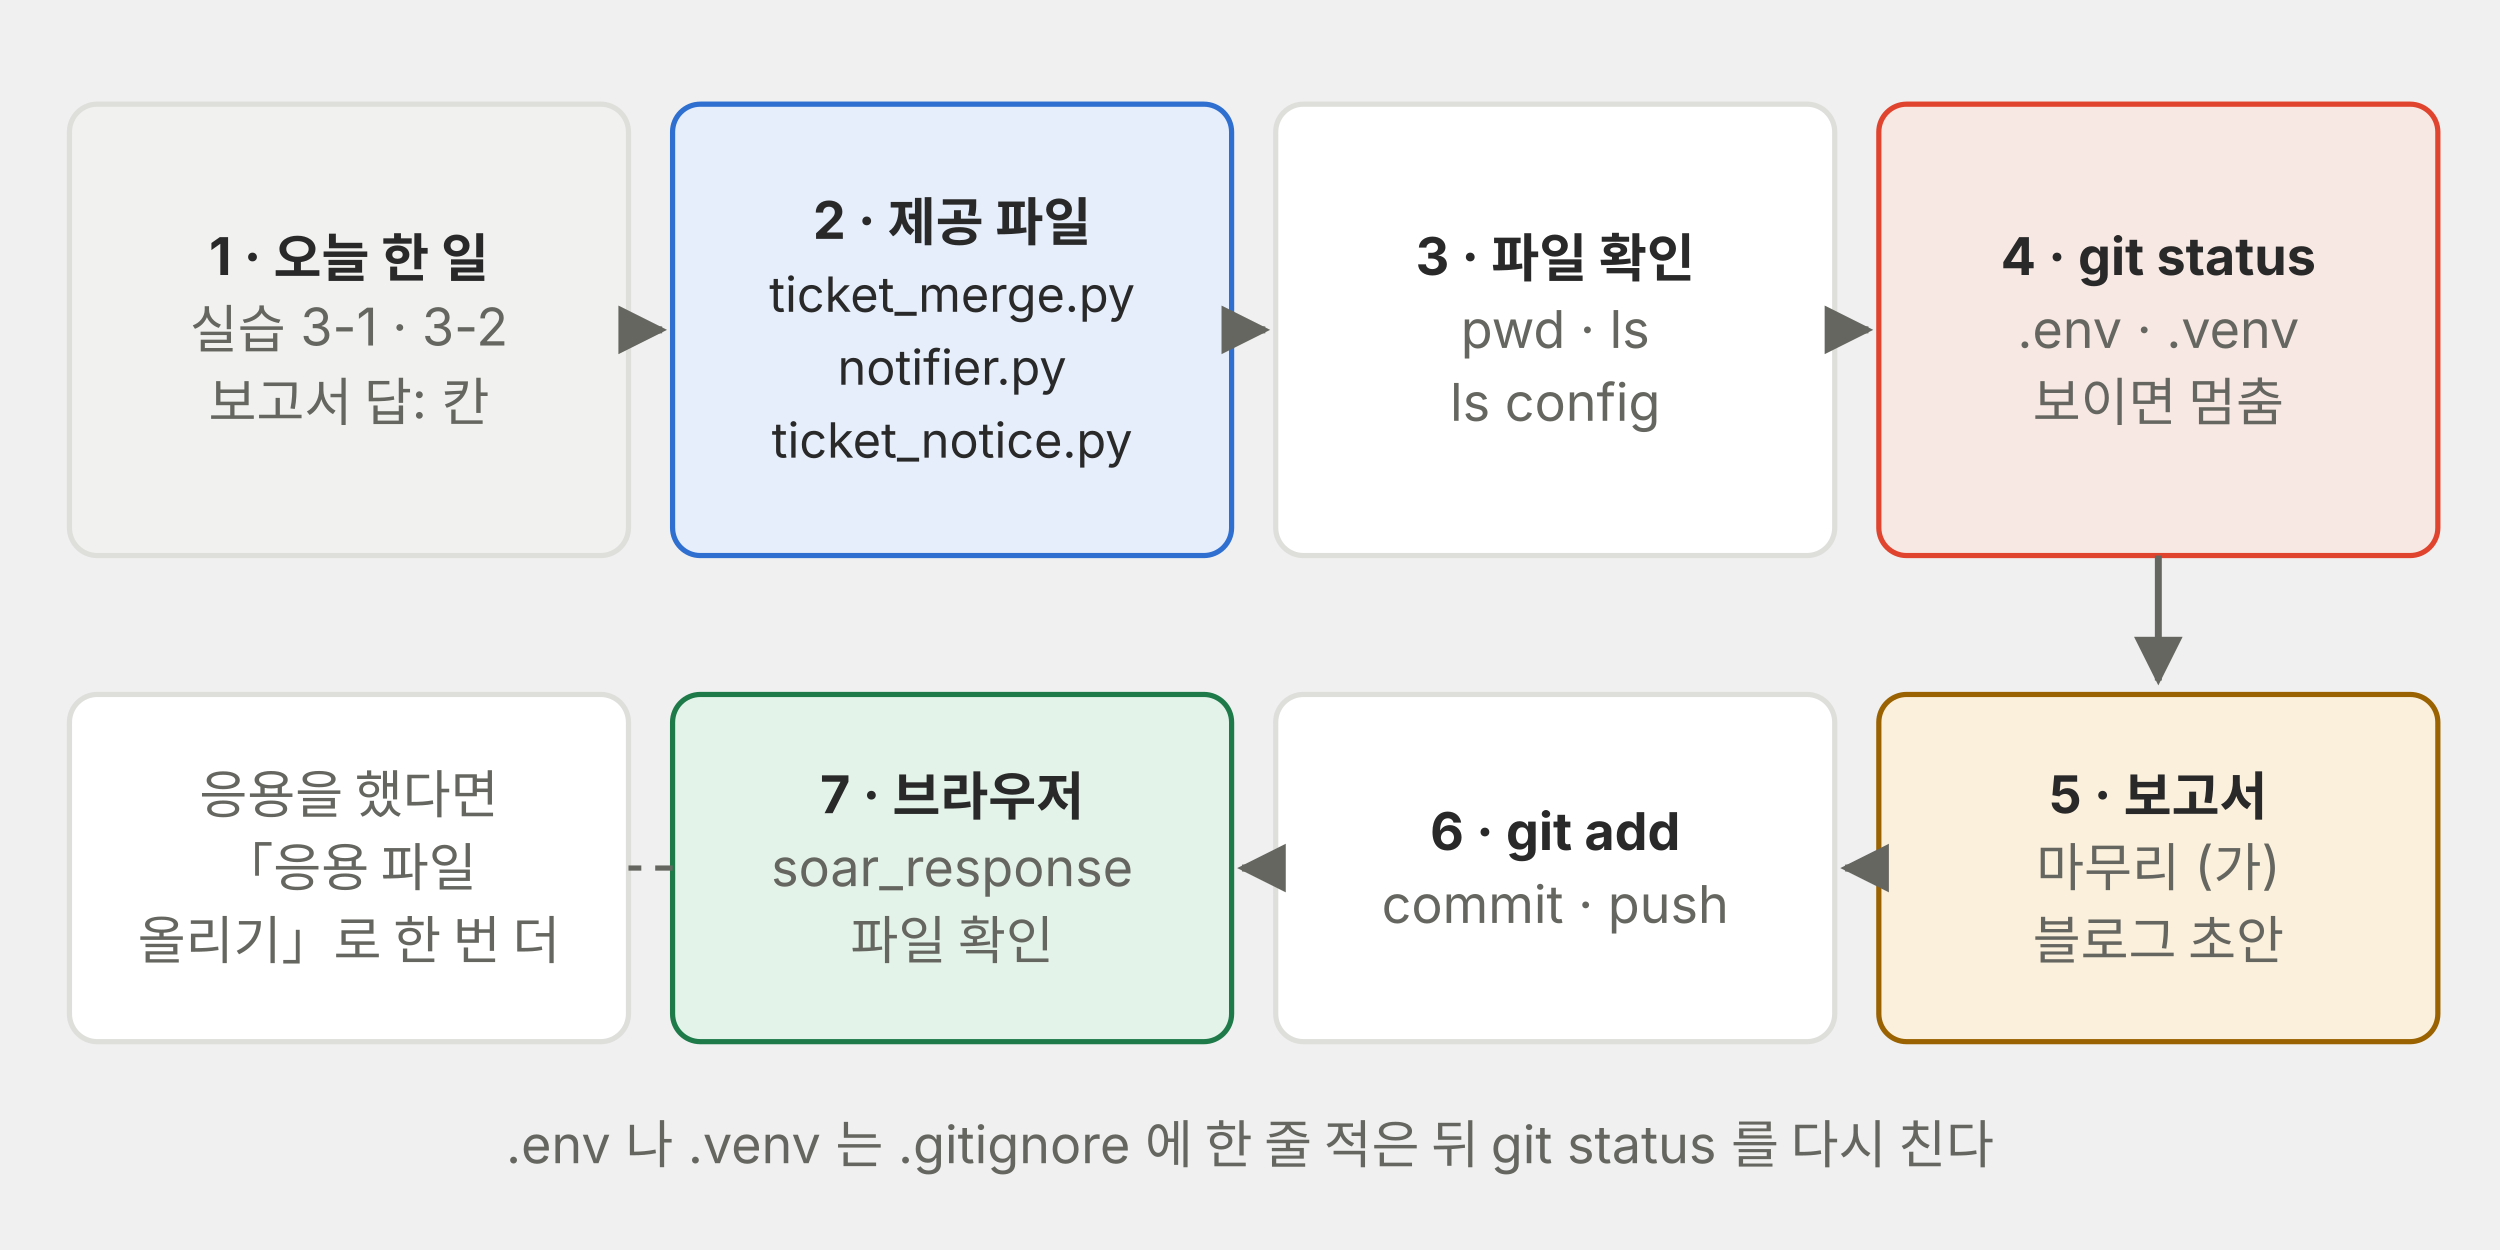
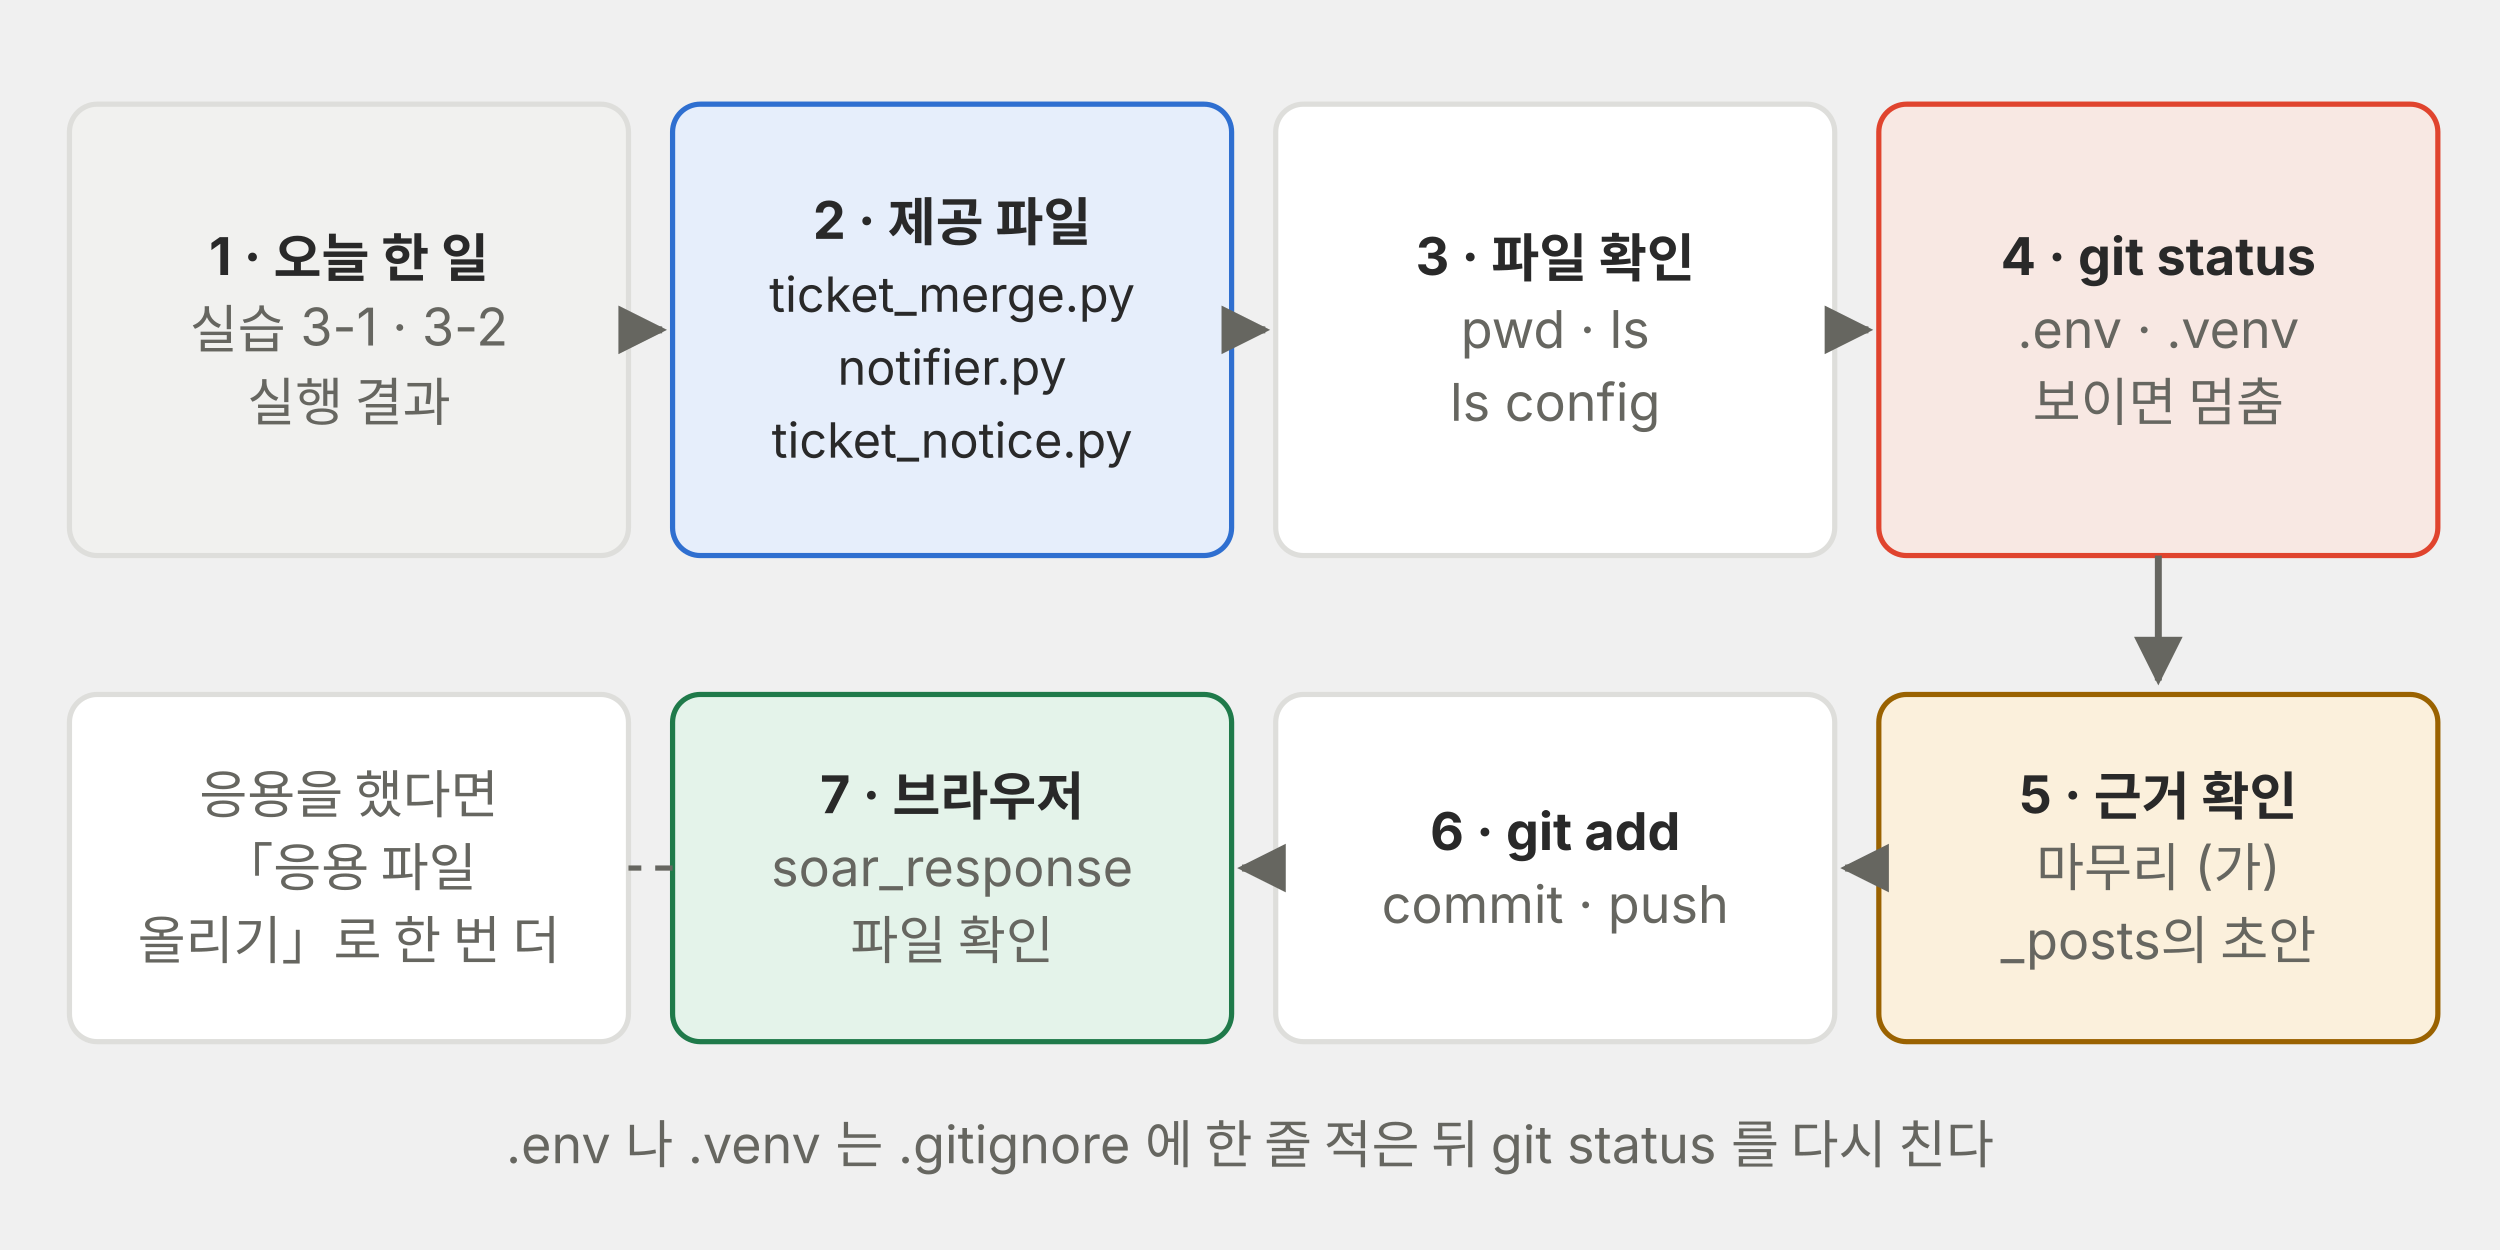
<svg xmlns="http://www.w3.org/2000/svg" viewBox="0 0 720 360" role="img" font-family="Pretendard, 'Noto Sans KR', -apple-system, 'Segoe UI', sans-serif">
  <defs>
    <marker id="a-p05" viewBox="0 0 10 10" refX="9" refY="5" markerWidth="7" markerHeight="7" orient="auto-start-reverse">
      <path d="M0 0 L10 5 L0 10 z" fill="#666660" />
    </marker>
  </defs>
  <rect x="20.0" y="30" width="161" height="130" rx="8" fill="#f1f1ef" stroke="#dededb" stroke-width="1.5" />
  <text x="100.5" y="79.2" font-size="15" fill="#292929" text-anchor="middle" font-weight="700">1 · 오늘 한 일</text>
  <text x="100.5" y="100.2" font-size="15" fill="#666660" text-anchor="middle">실습 3-1 · 3-2</text>
-   <text x="100.5" y="121.2" font-size="15" fill="#666660" text-anchor="middle">보고서 답: 칸</text>
+   <text x="100.5" y="121.2" font-size="15" fill="#666660" text-anchor="middle">실행 결과</text>
  <rect x="193.7" y="30" width="161" height="130" rx="8" fill="#e6eefb" stroke="#2f6fd0" stroke-width="1.5" />
  <text x="274.2" y="68.8" font-size="15" fill="#292929" text-anchor="middle" font-weight="700">2 · 제공 파일</text>
  <text x="274.2" y="89.8" font-size="14" fill="#292929" text-anchor="middle">ticket_merge.py</text>
  <text x="274.2" y="110.8" font-size="14" fill="#292929" text-anchor="middle">notifier.py</text>
  <text x="274.2" y="131.8" font-size="14" fill="#292929" text-anchor="middle">ticket_notice.py</text>
  <rect x="367.4" y="30" width="161" height="130" rx="8" fill="#ffffff" stroke="#dededb" stroke-width="1.5" />
  <text x="447.9" y="79.2" font-size="15" fill="#292929" text-anchor="middle" font-weight="700">3 · 파일 확인</text>
  <text x="447.9" y="100.2" font-size="15" fill="#666660" text-anchor="middle">pwd · ls</text>
  <text x="447.9" y="121.2" font-size="15" fill="#666660" text-anchor="middle">ls config</text>
  <rect x="541.1" y="30" width="161" height="130" rx="8" fill="#f8e8e3" stroke="#e0442e" stroke-width="1.5" />
  <text x="621.6" y="79.2" font-size="15" fill="#292929" text-anchor="middle" font-weight="700">4 · git status</text>
  <text x="621.6" y="100.2" font-size="15" fill="#666660" text-anchor="middle">.env · .venv</text>
  <text x="621.6" y="121.2" font-size="15" fill="#666660" text-anchor="middle">보이면 멈춤</text>
  <line x1="181.0" y1="95" x2="190.7" y2="95" stroke="#666660" stroke-width="2" marker-end="url(#a-p05)" />
  <line x1="354.7" y1="95" x2="364.4" y2="95" stroke="#666660" stroke-width="2" marker-end="url(#a-p05)" />
  <line x1="528.4" y1="95" x2="538.1" y2="95" stroke="#666660" stroke-width="2" marker-end="url(#a-p05)" />
  <rect x="541.1" y="200" width="161" height="100" rx="8" fill="#fbf0dc" stroke="#9a6200" stroke-width="1.5" />
-   <text x="621.6" y="234.2" font-size="15" fill="#292929" text-anchor="middle" font-weight="700">5 · 보고서</text>
+   <text x="621.6" y="234.2" font-size="15" fill="#292929" text-anchor="middle" font-weight="700">5 · 근거 확인</text>
  <text x="621.6" y="255.2" font-size="15" fill="#666660" text-anchor="middle">마무리 (가)</text>
-   <text x="621.6" y="276.2" font-size="15" fill="#666660" text-anchor="middle">블로그 초안</text>
+   <text x="621.6" y="276.2" font-size="15" fill="#666660" text-anchor="middle">_posts의 초안</text>
  <rect x="367.4" y="200" width="161" height="100" rx="8" fill="#ffffff" stroke="#dededb" stroke-width="1.5" />
  <text x="447.9" y="244.8" font-size="15" fill="#292929" text-anchor="middle" font-weight="700">6 · git add</text>
  <text x="447.9" y="265.8" font-size="15" fill="#666660" text-anchor="middle">commit · push</text>
  <rect x="193.7" y="200" width="161" height="100" rx="8" fill="#e4f3ea" stroke="#1f7a4a" stroke-width="1.5" />
  <text x="274.2" y="234.2" font-size="15" fill="#292929" text-anchor="middle" font-weight="700">7 · 브라우저</text>
  <text x="274.2" y="255.2" font-size="15" fill="#666660" text-anchor="middle">soar_response</text>
  <text x="274.2" y="276.2" font-size="15" fill="#666660" text-anchor="middle">파일 확인</text>
  <line x1="621.6" y1="160" x2="621.6" y2="196" stroke="#666660" stroke-width="2" marker-end="url(#a-p05)" />
  <line x1="540.1" y1="250" x2="531.4" y2="250" stroke="#666660" stroke-width="2" marker-end="url(#a-p05)" />
  <line x1="366.4" y1="250" x2="357.7" y2="250" stroke="#666660" stroke-width="2" marker-end="url(#a-p05)" />
  <rect x="20.0" y="200" width="161" height="100" rx="8" fill="#ffffff" stroke="#dededb" stroke-width="1.5" />
  <text x="100.5" y="234.2" font-size="15" fill="#666660" text-anchor="middle">응용을 했다면</text>
  <text x="100.5" y="255.2" font-size="15" fill="#666660" text-anchor="middle">「응용 파일</text>
  <text x="100.5" y="276.2" font-size="15" fill="#666660" text-anchor="middle">올리기」로 한 번 더</text>
  <line x1="193.7" y1="250" x2="181.0" y2="250" stroke="#666660" stroke-width="1.5" stroke-dasharray="5 4" />
  <text x="360" y="335.0" font-size="15" fill="#666660" text-anchor="middle">.env 나 .venv 는 .gitignore 에 한 줄 적은 뒤 git status 를 다시 친다</text>
</svg>
